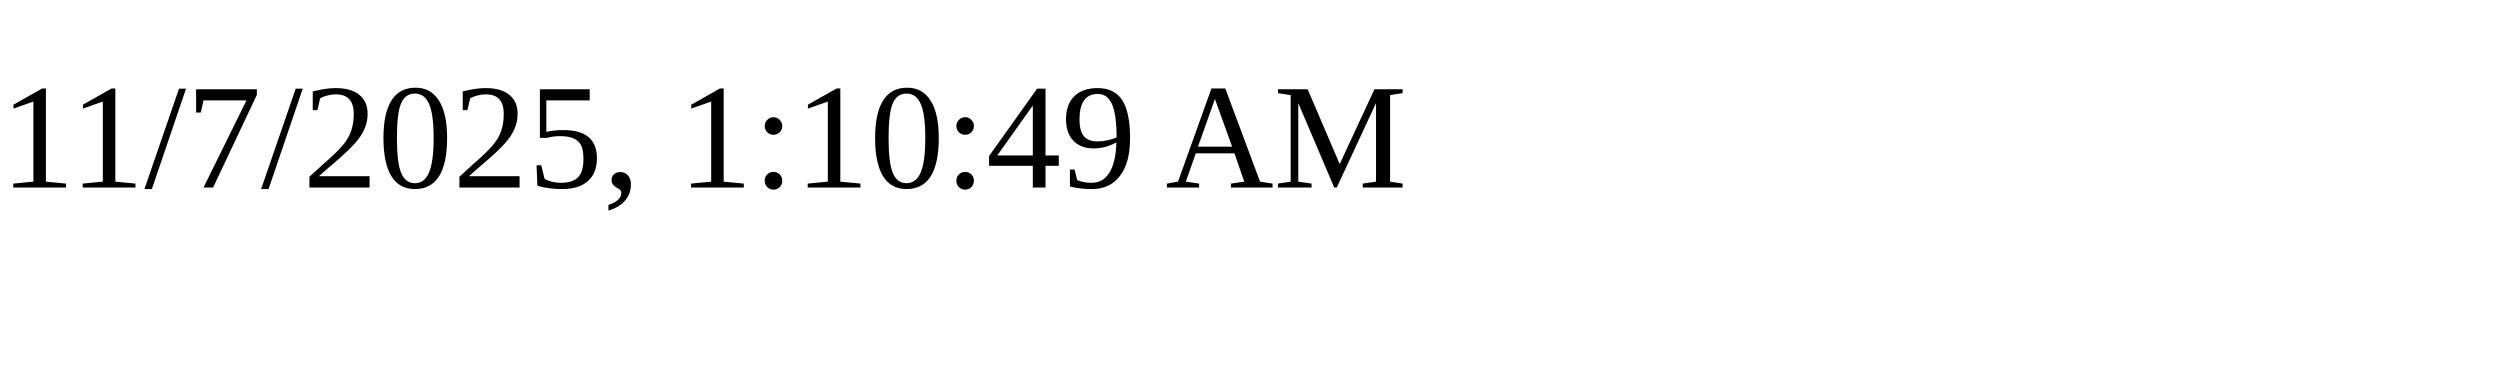
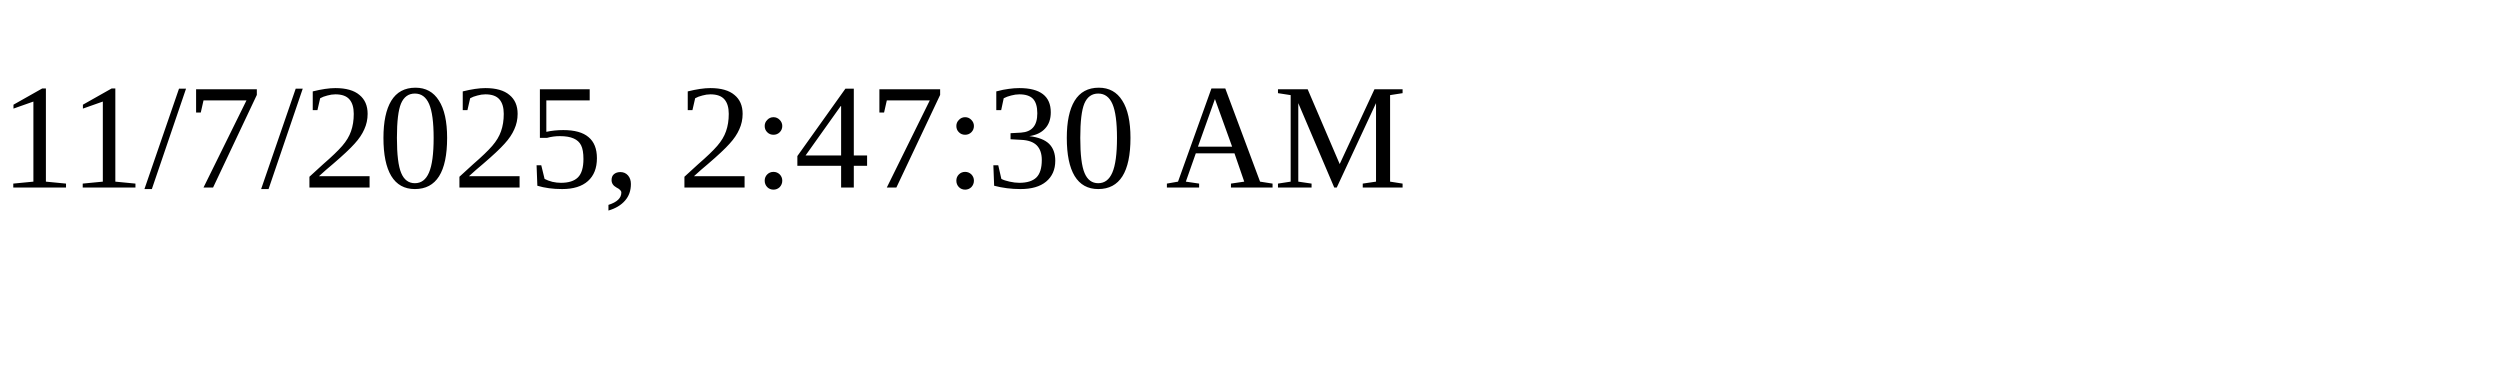
<svg xmlns="http://www.w3.org/2000/svg" height="30" width="200">
-   <text x="0" y="15">11/7/2025, 1:10:49 AM</text>
+   <text x="0" y="15">11/7/2025, 2:47:30 AM</text>
</svg>
